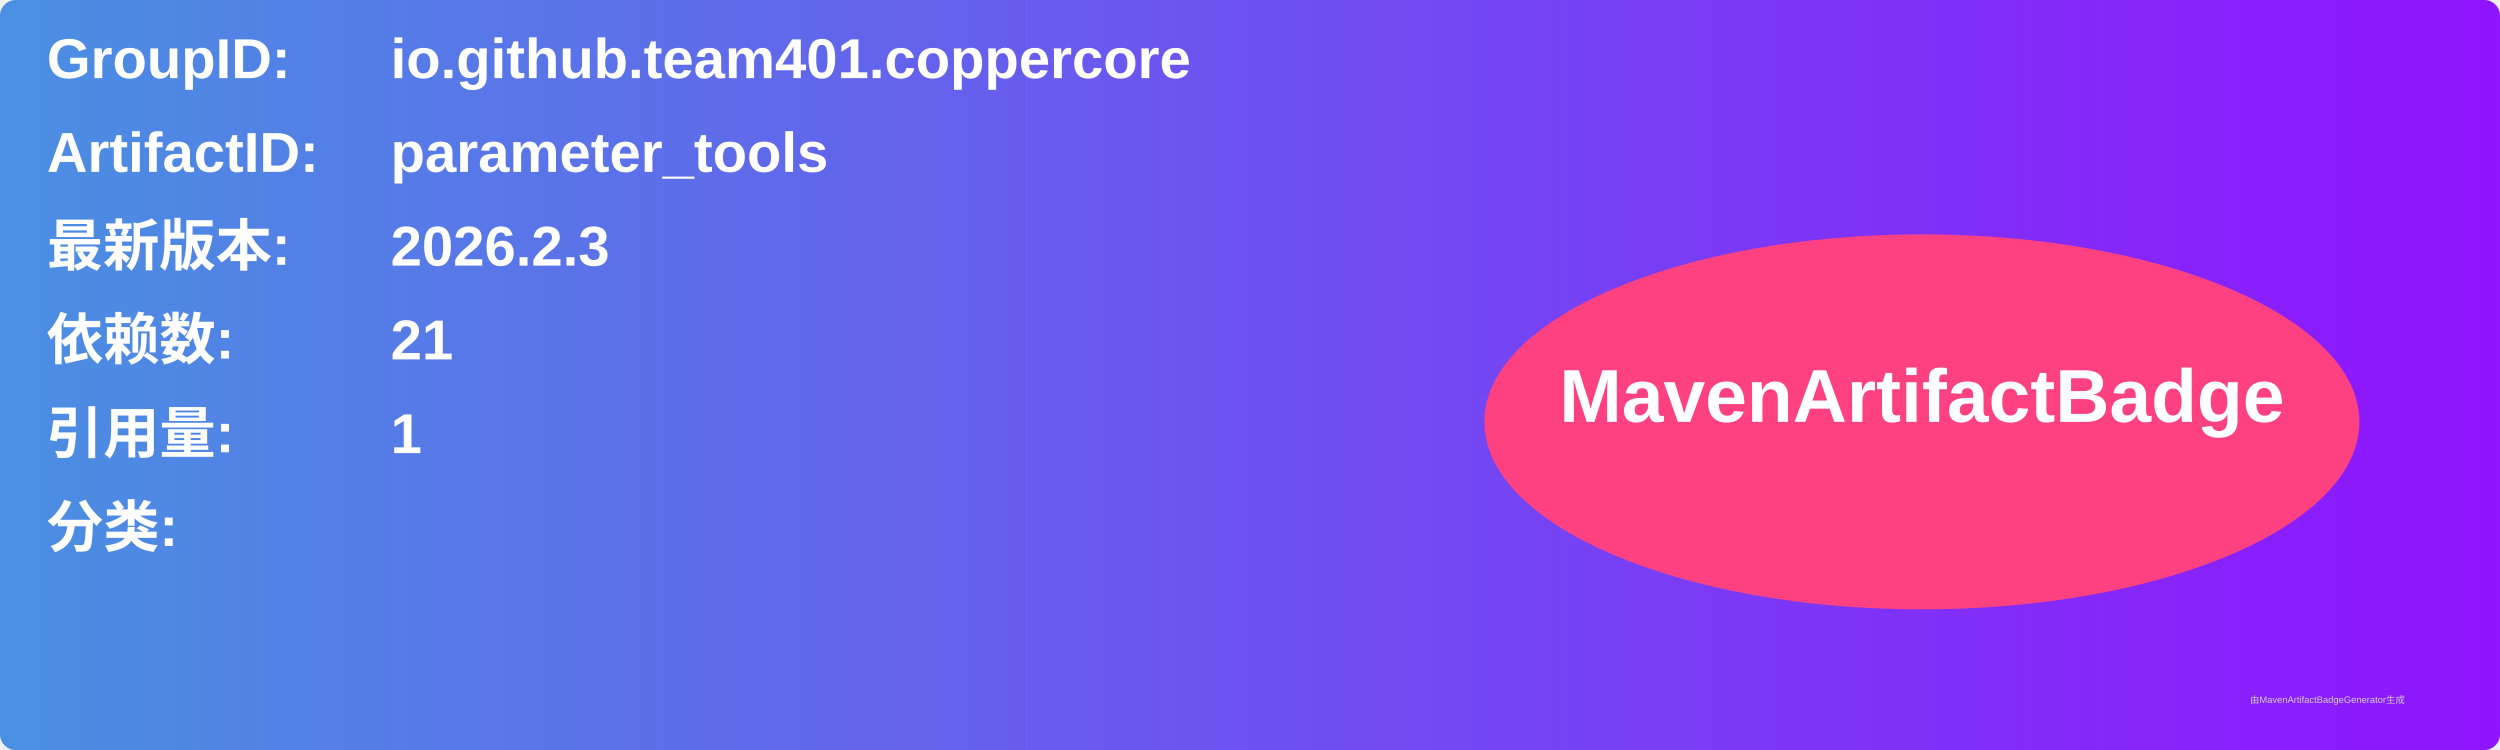
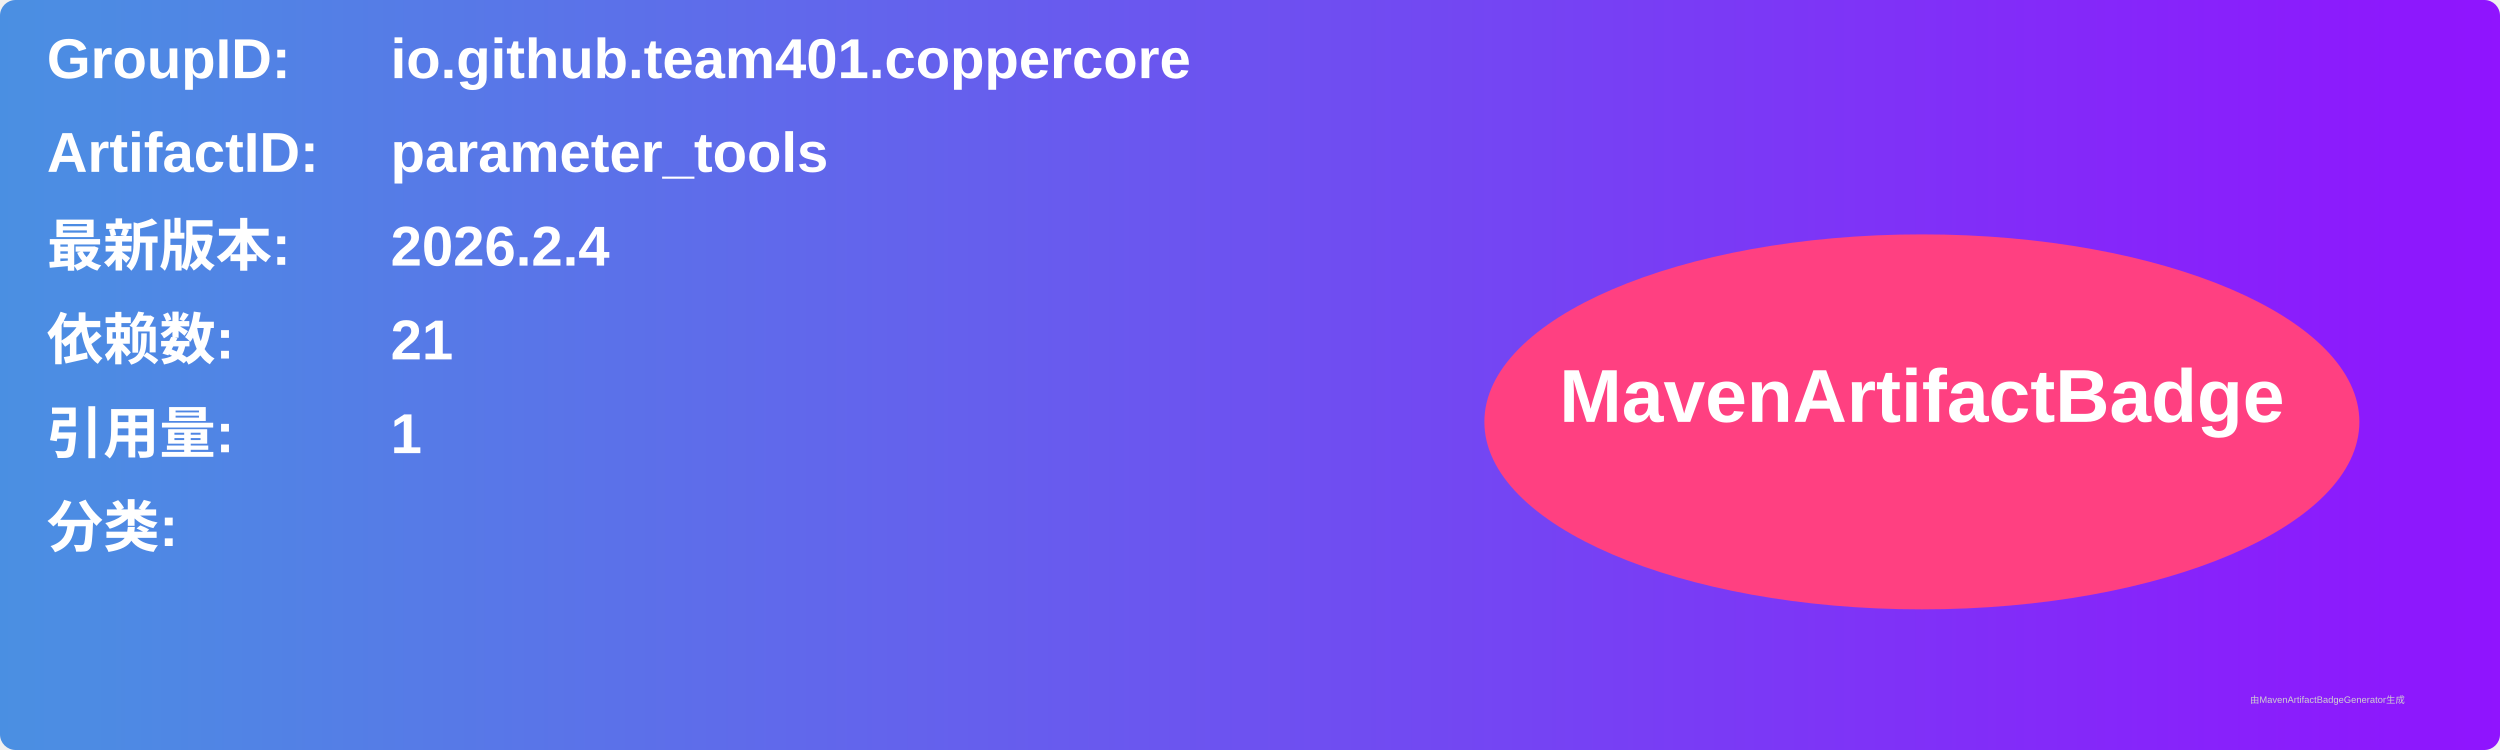
<svg xmlns="http://www.w3.org/2000/svg" width="800" height="240" viewBox="0 0 800 240">
  <linearGradient id="grad" x1="0%" y1="0%" x2="100%" y2="0%">
    <stop offset="0%" stop-color="#4a90e2" />
    <stop offset="100%" stop-color="#9013fe" />
  </linearGradient>
  <rect width="100%" height="100%" rx="5" ry="5" fill="url(#grad)" />
  <g transform="translate(15, 15)">
    <text x="0" y="10" font-family="Arial" font-size="18" fill="white" font-weight="bold" width="260">GroupID:</text>
    <text x="110" y="10" font-family="Arial" font-size="18" fill="white" font-weight="bold" width="460">io.github.team401.coppercore</text>
    <text x="0" y="40" font-family="Arial" font-size="18" fill="white" font-weight="bold" width="260">ArtifactID:</text>
    <text x="110" y="40" font-family="Arial" font-size="18" fill="white" font-weight="bold" width="460">parameter_tools</text>
    <text x="0" y="70" font-family="Arial" font-size="18" fill="white" font-weight="bold">最新版本:</text>
    <text x="110" y="70" font-family="Arial" font-size="18" fill="white" font-weight="bold">
-       <tspan font-weight="bold">2026.2.3</tspan>
+       <tspan font-weight="bold">2026.2.4</tspan>
    </text>
    <text x="0" y="100" font-family="Arial" font-size="18" fill="white" font-weight="bold">依赖数: </text>
    <text x="110" y="100" font-family="Arial" font-size="18" fill="white">
      <tspan font-weight="bold">21</tspan>
    </text>
    <text x="0" y="130" font-family="Arial" font-size="18" fill="white" font-weight="bold">引用量: </text>
    <text x="110" y="130" font-family="Arial" font-size="18" fill="white">
      <tspan font-weight="bold">1</tspan>
    </text>
    <text x="0" y="160" font-family="Arial" font-size="18" fill="white" font-weight="bold">分类:</text>
    <text x="10" y="190" font-family="Arial" font-size="10" fill="white">
      <tspan font-weight="bold" />
    </text>
    <ellipse cx="600" cy="120" rx="140" ry="60" fill="#ff4081" />
    <text x="600" y="120" text-anchor="middle" font-family="Arial" font-size="24" fill="white" font-weight="bold">MavenArtifactBadge</text>
  </g>
  <text x="720" y="225" font-family="Arial" font-size="3" fill="#d0d0d0">由MavenArtifactBadgeGenerator生成</text>
</svg>
